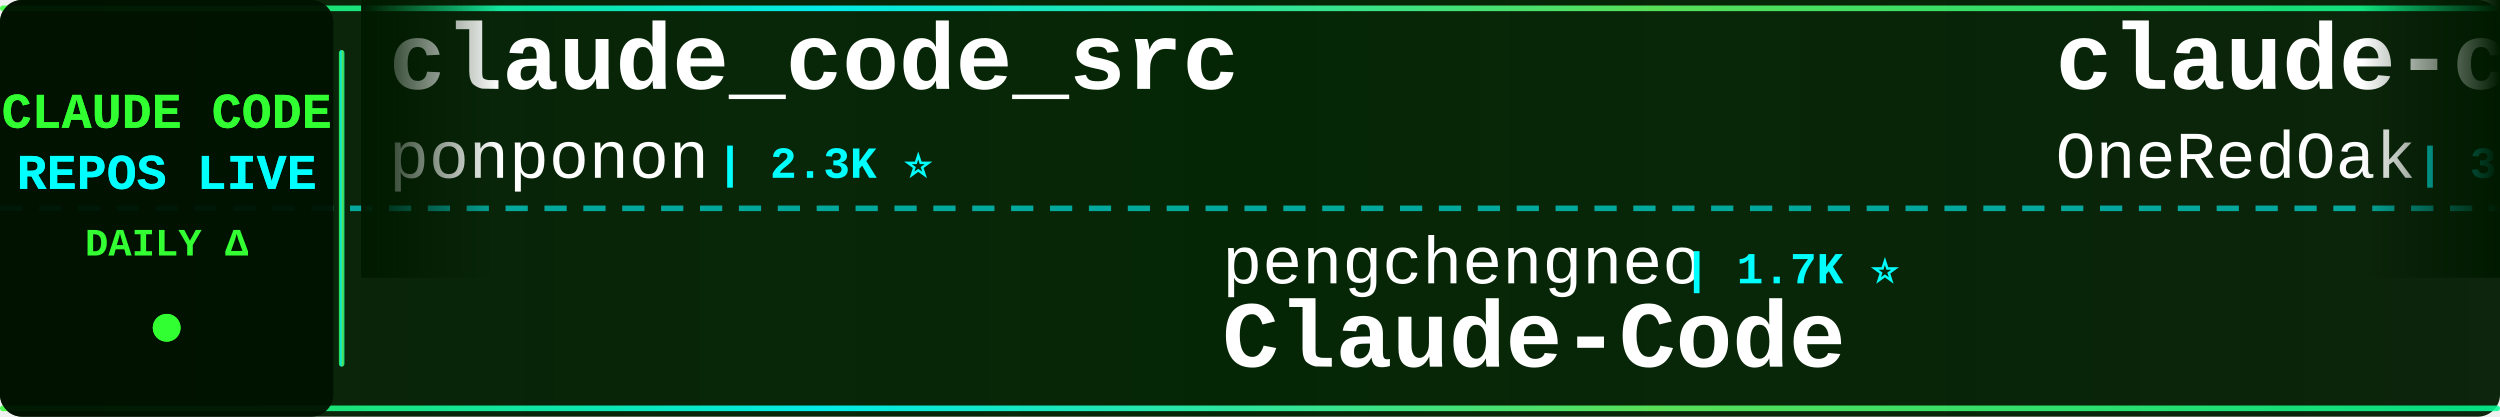
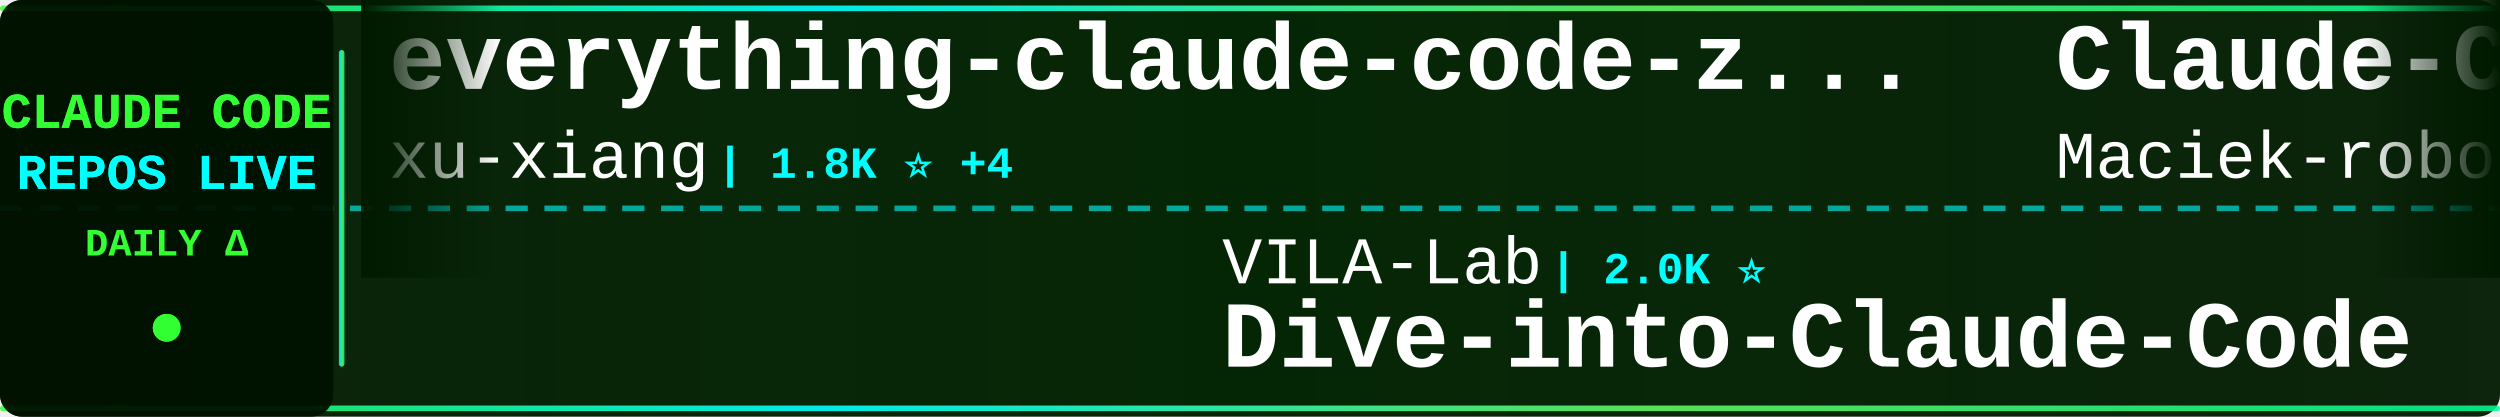
<svg xmlns="http://www.w3.org/2000/svg" width="900" height="150">
  <defs>
    <linearGradient id="tickerBg" x1="0%" y1="0%" x2="100%" y2="0%">
      <stop offset="0%" style="stop-color:#001a00;stop-opacity:0.95" />
      <stop offset="50%" style="stop-color:#002200;stop-opacity:0.98" />
      <stop offset="100%" style="stop-color:#001a00;stop-opacity:0.95" />
    </linearGradient>
    <linearGradient id="borderGrad" x1="0%" y1="0%" x2="100%" y2="0%">
      <stop offset="0%" style="stop-color:#33ff33;stop-opacity:0.85">
        <animate attributeName="stop-opacity" values="0.85;1;0.85" dur="2s" repeatCount="indefinite" />
      </stop>
      <stop offset="33%" style="stop-color:#00ffff;stop-opacity:0.9">
        <animate attributeName="stop-opacity" values="0.9;1;0.9" dur="2.2s" repeatCount="indefinite" />
      </stop>
      <stop offset="66%" style="stop-color:#66ff66;stop-opacity:0.85">
        <animate attributeName="stop-opacity" values="0.85;1;0.85" dur="1.8s" repeatCount="indefinite" />
      </stop>
      <stop offset="100%" style="stop-color:#00ff99;stop-opacity:0.85">
        <animate attributeName="stop-opacity" values="0.85;1;0.85" dur="2s" repeatCount="indefinite" />
      </stop>
    </linearGradient>
    <filter id="textGlow">
      <feGaussianBlur stdDeviation="0.1" result="coloredBlur" />
      <feMerge>
        <feMergeNode in="coloredBlur" />
        <feMergeNode in="SourceGraphic" />
      </feMerge>
    </filter>
    <filter id="metricGlow">
      <feGaussianBlur stdDeviation="0.2" result="coloredBlur" />
      <feMerge>
        <feMergeNode in="coloredBlur" />
        <feMergeNode in="SourceGraphic" />
      </feMerge>
    </filter>
    <linearGradient id="leftFade" x1="0%" y1="0%" x2="100%" y2="0%">
      <stop offset="0%" style="stop-color:#001a00;stop-opacity:1" />
      <stop offset="100%" style="stop-color:#001a00;stop-opacity:0" />
    </linearGradient>
    <linearGradient id="rightFade" x1="0%" y1="0%" x2="100%" y2="0%">
      <stop offset="0%" style="stop-color:#001a00;stop-opacity:0" />
      <stop offset="100%" style="stop-color:#001a00;stop-opacity:1" />
    </linearGradient>
  </defs>
  <rect width="900" height="150" fill="url(#tickerBg)" rx="8" />
  <rect x="0" y="2" width="900" height="2" fill="url(#borderGrad)" rx="1" />
  <rect x="0" y="146" width="900" height="2" fill="url(#borderGrad)" rx="1" />
  <line x1="0" y1="75" x2="900" y2="75" stroke="#00ffff" stroke-width="2" stroke-dasharray="8 6" opacity="0.6" />
  <rect x="0" y="0" width="120" height="150" fill="#001100" opacity="0.95" rx="8" />
  <text x="60" y="46" font-family="'Courier New', monospace" font-size="18" font-weight="bold" fill="#33ff33" text-anchor="middle" filter="url(#textGlow)">
    CLAUDE CODE
  </text>
  <text x="60" y="68" font-family="'Courier New', monospace" font-size="18" font-weight="bold" fill="#00ffff" text-anchor="middle" filter="url(#textGlow)">
    REPOS LIVE
  </text>
  <text x="60" y="92" font-family="'Courier New', monospace" font-size="14" font-weight="bold" fill="#33ff33" text-anchor="middle">
    DAILY Δ
  </text>
  <circle cx="60" cy="118" r="5" fill="#33ff33" filter="url(#metricGlow)">
    <animate attributeName="r" values="4;6;4" dur="1.5s" repeatCount="indefinite" />
    <animate attributeName="opacity" values="0.6;1;0.6" dur="1.5s" repeatCount="indefinite" />
  </circle>
  <rect x="122" y="18" width="2" height="114" fill="url(#borderGrad)" rx="1" />
  <clipPath id="tickerClip">
    <rect x="130" y="0" width="770" height="150" />
  </clipPath>
  <g clip-path="url(#tickerClip)">
    <g id="tickerItems">
      <animateTransform attributeName="transform" attributeType="XML" type="translate" from="0 0" to="-3000 0" dur="54s" repeatCount="indefinite" />
      <g transform="translate(0, 0)">
-         <text x="140" y="32" font-family="'Courier New', monospace" font-size="34" font-weight="bold" fill="#ffffff">claude_code_src</text>
-         <text x="140" y="64" font-family="'Courier New', monospace" font-size="24" font-weight="normal" fill="#ffffff" opacity="1.0">ponponon</text>
-         <text x="258" y="64" font-family="'Courier New', monospace" font-size="16" font-weight="bold" fill="#00ffff"> | 2.3K ⭐</text>
+         <text x="140" y="32" font-family="'Courier New', monospace" font-size="34" font-weight="bold" fill="#ffffff">everything-claude-code-z...</text>
+         <text x="140" y="64" font-family="'Courier New', monospace" font-size="24" font-weight="normal" fill="#ffffff" opacity="1.0">xu-xiang</text>
+         <text x="258" y="64" font-family="'Courier New', monospace" font-size="16" font-weight="bold" fill="#00ffff"> | 1.8K ⭐ +4</text>
      </g>
      <g transform="translate(300, 0)">
-         <text x="140" y="102" font-family="'Courier New', monospace" font-size="24" font-weight="normal" fill="#ffffff" opacity="1.0">pengchengneo</text>
-         <text x="306" y="102" font-family="'Courier New', monospace" font-size="16" font-weight="bold" fill="#00ffff"> | 1.7K ⭐</text>
-         <text x="140" y="132" font-family="'Courier New', monospace" font-size="34" font-weight="bold" fill="#ffffff">Claude-Code</text>
+         <text x="140" y="102" font-family="'Courier New', monospace" font-size="24" font-weight="normal" fill="#ffffff" opacity="1.0">VILA-Lab</text>
+         <text x="258" y="102" font-family="'Courier New', monospace" font-size="16" font-weight="bold" fill="#00ffff"> | 2.0K ⭐</text>
+         <text x="140" y="132" font-family="'Courier New', monospace" font-size="34" font-weight="bold" fill="#ffffff">Dive-into-Claude-Code</text>
      </g>
      <g transform="translate(600, 0)">
-         <text x="140" y="32" font-family="'Courier New', monospace" font-size="34" font-weight="bold" fill="#ffffff">claude-code-workflows</text>
-         <text x="140" y="64" font-family="'Courier New', monospace" font-size="24" font-weight="normal" fill="#ffffff" opacity="1.0">OneRedOak</text>
-         <text x="270" y="64" font-family="'Courier New', monospace" font-size="16" font-weight="bold" fill="#00ffff"> | 3.9K ⭐</text>
+         <text x="140" y="32" font-family="'Courier New', monospace" font-size="34" font-weight="bold" fill="#ffffff">Claude-Code-Usage-Monito...</text>
+         <text x="140" y="64" font-family="'Courier New', monospace" font-size="24" font-weight="normal" fill="#ffffff" opacity="1.0">Maciek-roboblog</text>
+         <text x="342" y="64" font-family="'Courier New', monospace" font-size="16" font-weight="bold" fill="#00ffff"> | 8.6K ⭐ +3</text>
      </g>
      <g transform="translate(900, 0)">
-         <text x="140" y="102" font-family="'Courier New', monospace" font-size="24" font-weight="normal" fill="#ffffff" opacity="1.0">huangjia2019</text>
-         <text x="306" y="102" font-family="'Courier New', monospace" font-size="16" font-weight="bold" fill="#00ffff"> | 1.0K ⭐</text>
-         <text x="140" y="132" font-family="'Courier New', monospace" font-size="34" font-weight="bold" fill="#ffffff">claude-code-engineering</text>
+         <text x="140" y="102" font-family="'Courier New', monospace" font-size="24" font-weight="normal" fill="#ffffff" opacity="1.0">VoltAgent</text>
+         <text x="270" y="102" font-family="'Courier New', monospace" font-size="16" font-weight="bold" fill="#00ffff"> | 23.9K ⭐ +4</text>
+         <text x="140" y="132" font-family="'Courier New', monospace" font-size="34" font-weight="bold" fill="#ffffff">awesome-claude-code-suba...</text>
      </g>
      <g transform="translate(1200, 0)">
-         <text x="140" y="32" font-family="'Courier New', monospace" font-size="34" font-weight="bold" fill="#ffffff">claude-code-plugins-plus...</text>
-         <text x="140" y="64" font-family="'Courier New', monospace" font-size="24" font-weight="normal" fill="#ffffff" opacity="1.0">jeremylongshore</text>
-         <text x="342" y="64" font-family="'Courier New', monospace" font-size="16" font-weight="bold" fill="#00ffff"> | 2.6K ⭐</text>
+         <text x="140" y="32" font-family="'Courier New', monospace" font-size="34" font-weight="bold" fill="#ffffff">free-claude-code</text>
+         <text x="140" y="64" font-family="'Courier New', monospace" font-size="24" font-weight="normal" fill="#ffffff" opacity="1.0">Alishahryar1</text>
+         <text x="306" y="64" font-family="'Courier New', monospace" font-size="16" font-weight="bold" fill="#00ffff"> | 43.6K ⭐ +208</text>
      </g>
      <g transform="translate(1500, 0)">
+         <text x="140" y="102" font-family="'Courier New', monospace" font-size="24" font-weight="normal" fill="#ffffff" opacity="1.0">anthropics</text>
+         <text x="282" y="102" font-family="'Courier New', monospace" font-size="16" font-weight="bold" fill="#00ffff"> | 165.7K ⭐ +43</text>
+         <text x="140" y="132" font-family="'Courier New', monospace" font-size="34" font-weight="bold" fill="#ffffff">skills</text>
+       </g>
+       <g transform="translate(1800, 0)">
+         <text x="140" y="32" font-family="'Courier New', monospace" font-size="34" font-weight="bold" fill="#ffffff">claude-code-transcripts</text>
+         <text x="140" y="64" font-family="'Courier New', monospace" font-size="24" font-weight="normal" fill="#ffffff" opacity="1.0">simonw</text>
+         <text x="234" y="64" font-family="'Courier New', monospace" font-size="16" font-weight="bold" fill="#00ffff"> | 1.6K ⭐</text>
+       </g>
+       <g transform="translate(2100, 0)">
+         <text x="140" y="102" font-family="'Courier New', monospace" font-size="24" font-weight="normal" fill="#ffffff" opacity="1.0">edmund-io</text>
+         <text x="270" y="102" font-family="'Courier New', monospace" font-size="16" font-weight="bold" fill="#00ffff"> | 1.5K ⭐</text>
+         <text x="140" y="132" font-family="'Courier New', monospace" font-size="34" font-weight="bold" fill="#ffffff">edmunds-claude-code</text>
+       </g>
+       <g transform="translate(2400, 0)">
+         <text x="140" y="32" font-family="'Courier New', monospace" font-size="34" font-weight="bold" fill="#ffffff">claude-code-source</text>
+         <text x="140" y="64" font-family="'Courier New', monospace" font-size="24" font-weight="normal" fill="#ffffff" opacity="1.0">hangsman</text>
+         <text x="258" y="64" font-family="'Courier New', monospace" font-size="16" font-weight="bold" fill="#00ffff"> | 790 ⭐</text>
+       </g>
+       <g transform="translate(2700, 0)">
+         <text x="140" y="102" font-family="'Courier New', monospace" font-size="24" font-weight="normal" fill="#ffffff" opacity="1.0">isboyjc</text>
+         <text x="246" y="102" font-family="'Courier New', monospace" font-size="16" font-weight="bold" fill="#00ffff"> | 161 ⭐</text>
+         <text x="140" y="132" font-family="'Courier New', monospace" font-size="34" font-weight="bold" fill="#ffffff">claude-code</text>
+       </g>
+       <g transform="translate(3000, 0)">
+         <text x="140" y="32" font-family="'Courier New', monospace" font-size="34" font-weight="bold" fill="#ffffff">everything-claude-code-z...</text>
+         <text x="140" y="64" font-family="'Courier New', monospace" font-size="24" font-weight="normal" fill="#ffffff" opacity="1.0">xu-xiang</text>
+         <text x="258" y="64" font-family="'Courier New', monospace" font-size="16" font-weight="bold" fill="#00ffff"> | 1.8K ⭐ +4</text>
+       </g>
+       <g transform="translate(3300, 0)">
        <text x="140" y="102" font-family="'Courier New', monospace" font-size="24" font-weight="normal" fill="#ffffff" opacity="1.0">VILA-Lab</text>
-         <text x="258" y="102" font-family="'Courier New', monospace" font-size="16" font-weight="bold" fill="#00ffff"> | 2.0K ⭐ +1</text>
+         <text x="258" y="102" font-family="'Courier New', monospace" font-size="16" font-weight="bold" fill="#00ffff"> | 2.0K ⭐</text>
        <text x="140" y="132" font-family="'Courier New', monospace" font-size="34" font-weight="bold" fill="#ffffff">Dive-into-Claude-Code</text>
      </g>
-       <g transform="translate(1800, 0)">
-         <text x="140" y="32" font-family="'Courier New', monospace" font-size="34" font-weight="bold" fill="#ffffff">claude-code</text>
-         <text x="140" y="64" font-family="'Courier New', monospace" font-size="24" font-weight="normal" fill="#ffffff" opacity="1.0">isboyjc</text>
-         <text x="246" y="64" font-family="'Courier New', monospace" font-size="16" font-weight="bold" fill="#00ffff"> | 161 ⭐</text>
-       </g>
-       <g transform="translate(2100, 0)">
-         <text x="140" y="102" font-family="'Courier New', monospace" font-size="24" font-weight="normal" fill="#ffffff" opacity="1.0">Windy3f3f3f3f</text>
-         <text x="318" y="102" font-family="'Courier New', monospace" font-size="16" font-weight="bold" fill="#00ffff"> | 2.5K ⭐</text>
-         <text x="140" y="132" font-family="'Courier New', monospace" font-size="34" font-weight="bold" fill="#ffffff">claude-code-from-scratch</text>
-       </g>
-       <g transform="translate(2400, 0)">
-         <text x="140" y="32" font-family="'Courier New', monospace" font-size="34" font-weight="bold" fill="#ffffff">collection-claude-code-s...</text>
-         <text x="140" y="64" font-family="'Courier New', monospace" font-size="24" font-weight="normal" fill="#ffffff" opacity="1.0">chauncygu</text>
-         <text x="270" y="64" font-family="'Courier New', monospace" font-size="16" font-weight="bold" fill="#00ffff"> | 2.8K ⭐</text>
-       </g>
-       <g transform="translate(2700, 0)">
-         <text x="140" y="102" font-family="'Courier New', monospace" font-size="24" font-weight="normal" fill="#ffffff" opacity="1.0">frankbria</text>
-         <text x="270" y="102" font-family="'Courier New', monospace" font-size="16" font-weight="bold" fill="#00ffff"> | 9.6K ⭐ +1</text>
-         <text x="140" y="132" font-family="'Courier New', monospace" font-size="34" font-weight="bold" fill="#ffffff">ralph-claude-code</text>
-       </g>
-       <g transform="translate(3000, 0)">
-         <text x="140" y="32" font-family="'Courier New', monospace" font-size="34" font-weight="bold" fill="#ffffff">claude_code_src</text>
-         <text x="140" y="64" font-family="'Courier New', monospace" font-size="24" font-weight="normal" fill="#ffffff" opacity="1.0">ponponon</text>
-         <text x="258" y="64" font-family="'Courier New', monospace" font-size="16" font-weight="bold" fill="#00ffff"> | 2.3K ⭐</text>
-       </g>
-       <g transform="translate(3300, 0)">
-         <text x="140" y="102" font-family="'Courier New', monospace" font-size="24" font-weight="normal" fill="#ffffff" opacity="1.0">pengchengneo</text>
-         <text x="306" y="102" font-family="'Courier New', monospace" font-size="16" font-weight="bold" fill="#00ffff"> | 1.7K ⭐</text>
-         <text x="140" y="132" font-family="'Courier New', monospace" font-size="34" font-weight="bold" fill="#ffffff">Claude-Code</text>
-       </g>
      <g transform="translate(3600, 0)">
-         <text x="140" y="32" font-family="'Courier New', monospace" font-size="34" font-weight="bold" fill="#ffffff">claude-code-workflows</text>
-         <text x="140" y="64" font-family="'Courier New', monospace" font-size="24" font-weight="normal" fill="#ffffff" opacity="1.0">OneRedOak</text>
-         <text x="270" y="64" font-family="'Courier New', monospace" font-size="16" font-weight="bold" fill="#00ffff"> | 3.9K ⭐</text>
+         <text x="140" y="32" font-family="'Courier New', monospace" font-size="34" font-weight="bold" fill="#ffffff">Claude-Code-Usage-Monito...</text>
+         <text x="140" y="64" font-family="'Courier New', monospace" font-size="24" font-weight="normal" fill="#ffffff" opacity="1.0">Maciek-roboblog</text>
+         <text x="342" y="64" font-family="'Courier New', monospace" font-size="16" font-weight="bold" fill="#00ffff"> | 8.6K ⭐ +3</text>
      </g>
      <g transform="translate(3900, 0)">
-         <text x="140" y="102" font-family="'Courier New', monospace" font-size="24" font-weight="normal" fill="#ffffff" opacity="1.0">huangjia2019</text>
-         <text x="306" y="102" font-family="'Courier New', monospace" font-size="16" font-weight="bold" fill="#00ffff"> | 1.0K ⭐</text>
-         <text x="140" y="132" font-family="'Courier New', monospace" font-size="34" font-weight="bold" fill="#ffffff">claude-code-engineering</text>
+         <text x="140" y="102" font-family="'Courier New', monospace" font-size="24" font-weight="normal" fill="#ffffff" opacity="1.0">VoltAgent</text>
+         <text x="270" y="102" font-family="'Courier New', monospace" font-size="16" font-weight="bold" fill="#00ffff"> | 23.9K ⭐ +4</text>
+         <text x="140" y="132" font-family="'Courier New', monospace" font-size="34" font-weight="bold" fill="#ffffff">awesome-claude-code-suba...</text>
      </g>
    </g>
  </g>
  <rect x="130" y="0" width="50" height="100" fill="url(#leftFade)" />
  <rect x="850" y="0" width="50" height="100" fill="url(#rightFade)" />
</svg>
